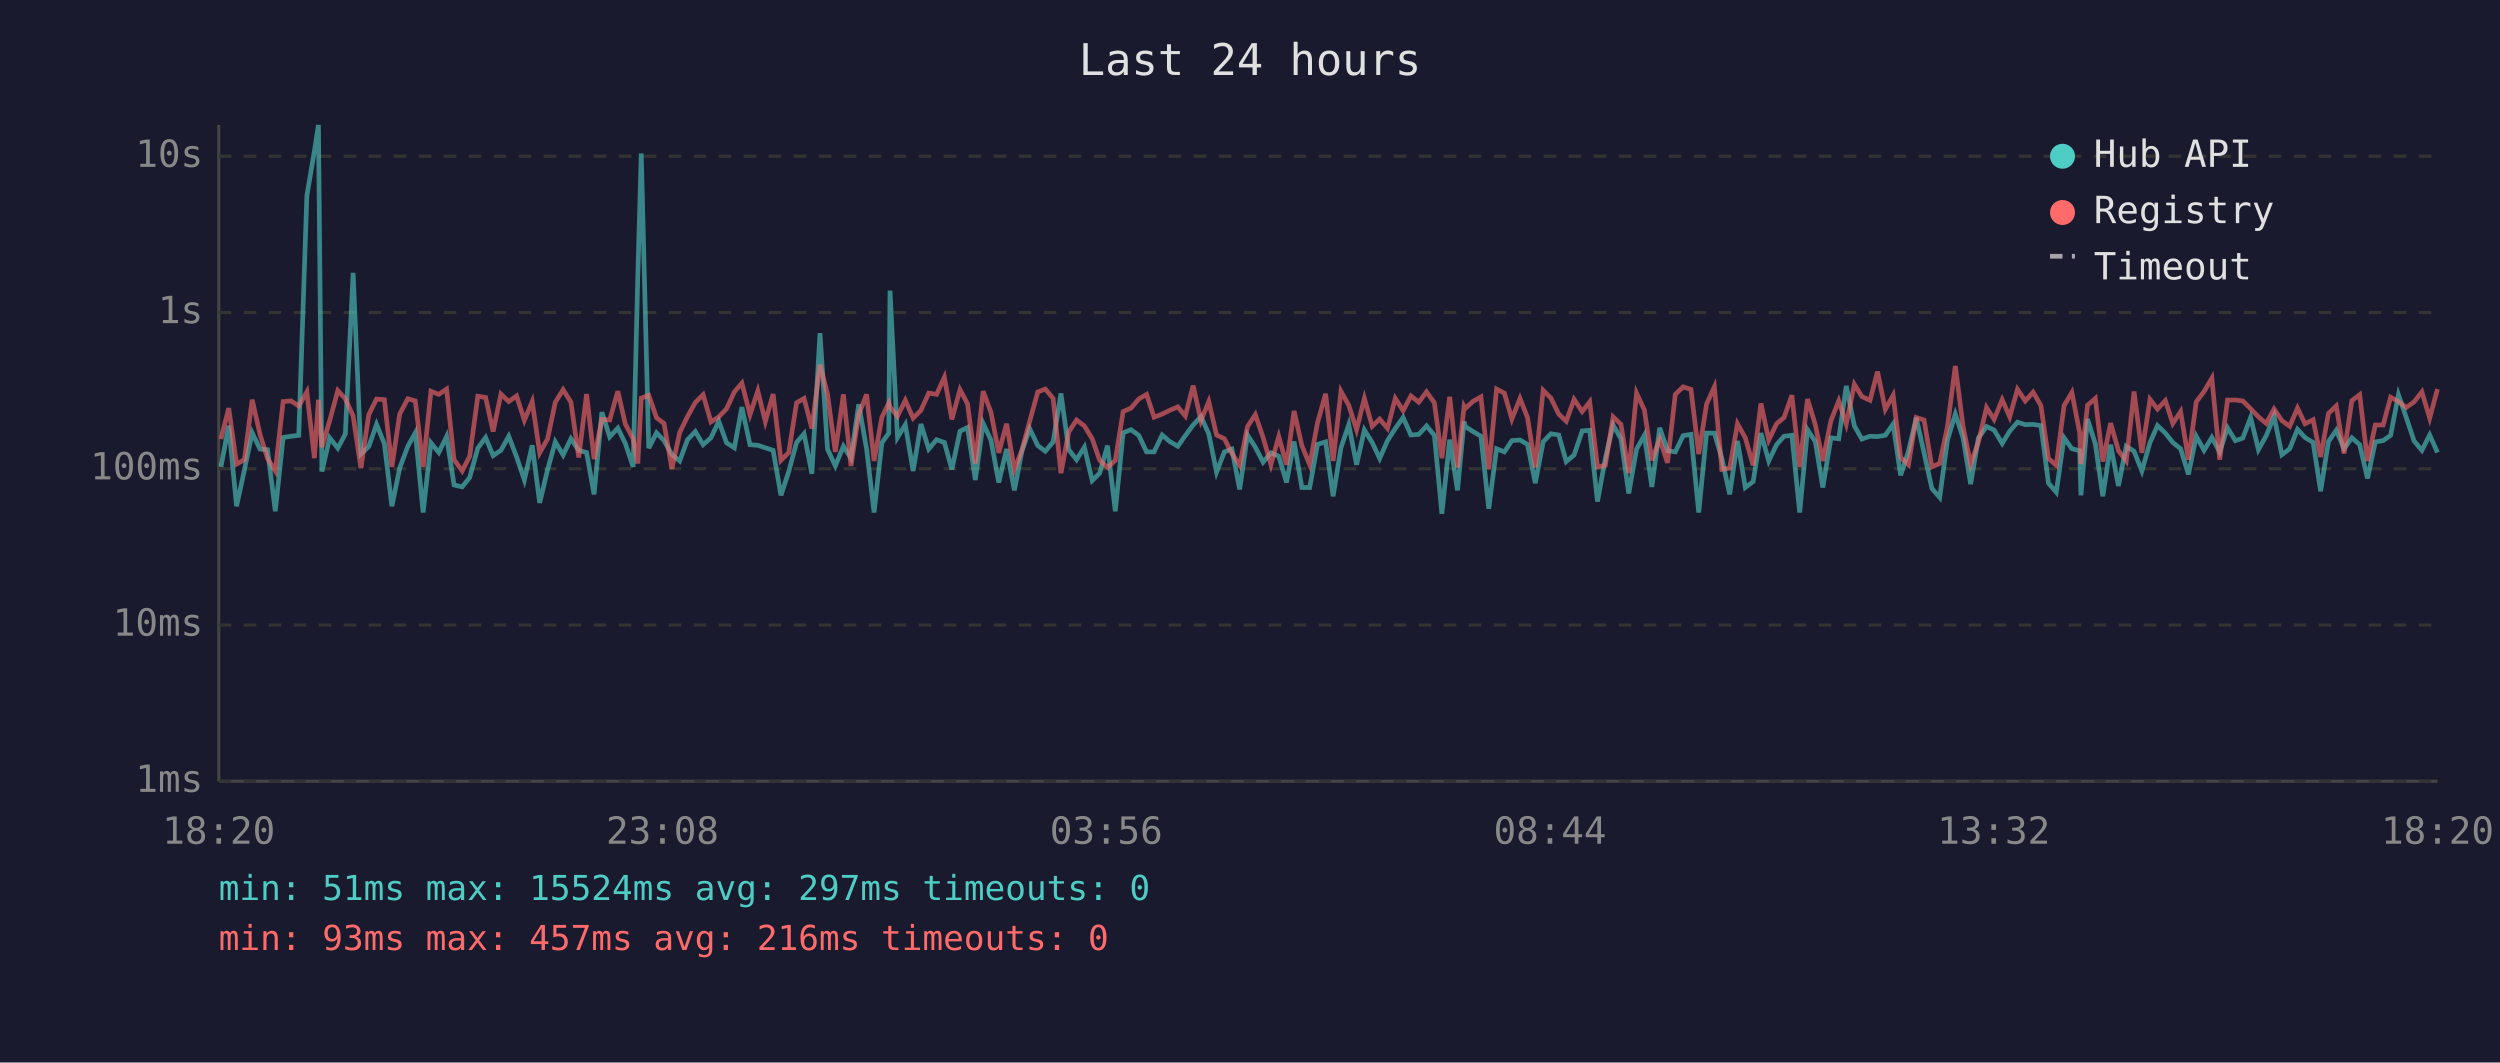
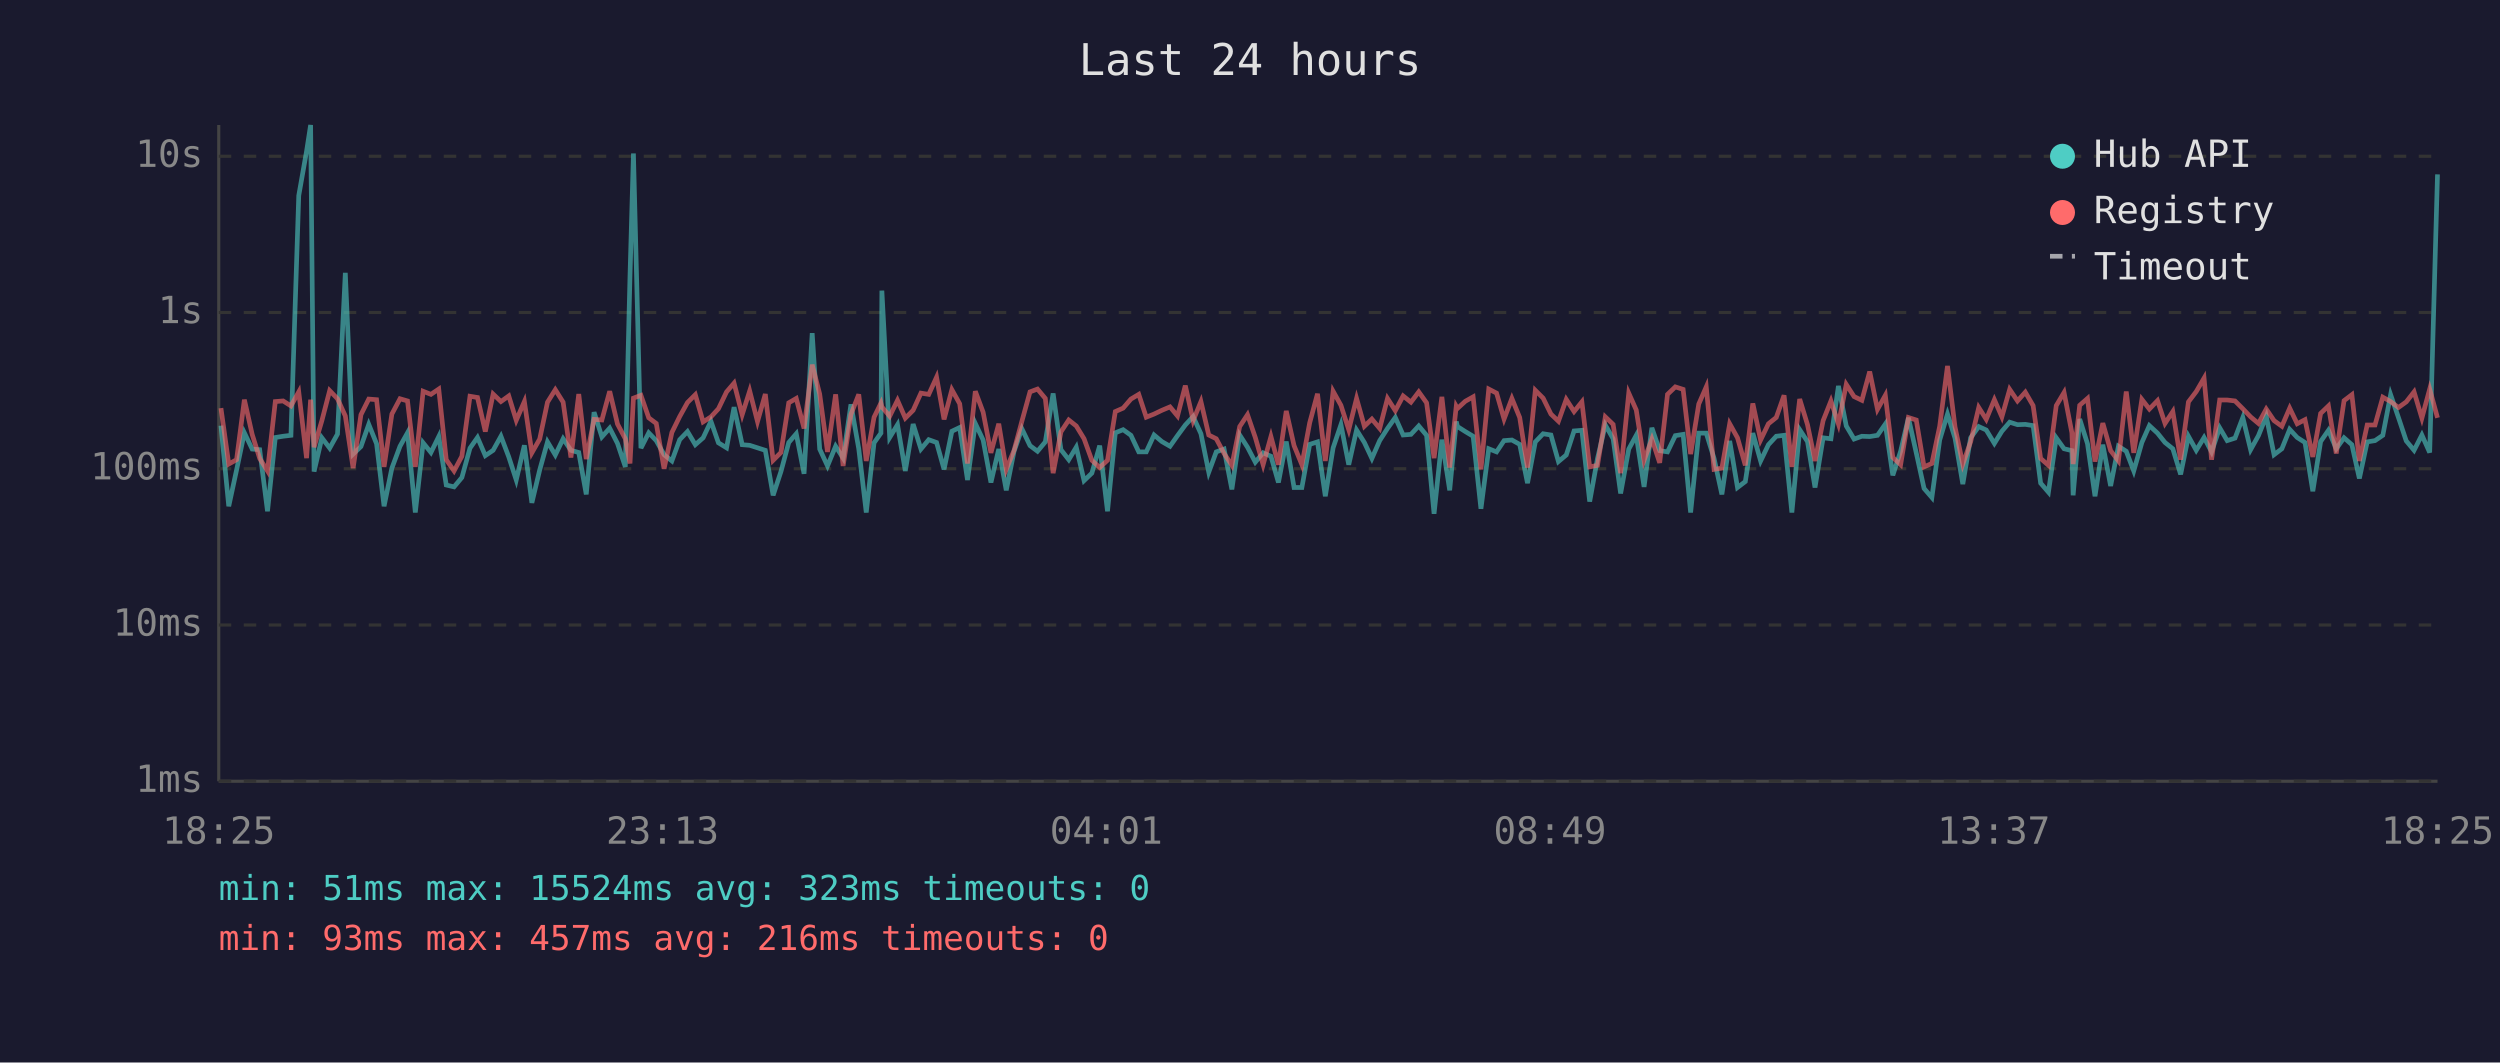
<svg xmlns="http://www.w3.org/2000/svg" viewBox="0 0 800 340" font-family="monospace" font-size="12">
  <rect width="800" height="340" fill="#1a1a2e" />
  <text x="400" y="24" fill="#e0e0e0" font-size="14" text-anchor="middle">Last 24 hours</text>
  <line x1="70" y1="40" x2="70" y2="250" stroke="#444" stroke-width="1" />
  <line x1="70" y1="250" x2="780" y2="250" stroke="#444" stroke-width="1" />
  <line x1="70" y1="250" x2="780" y2="250" stroke="#333" stroke-width="1" stroke-dasharray="4" />
  <text x="65" y="250" fill="#888" text-anchor="end" dominant-baseline="middle">1ms</text>
  <line x1="70" y1="200" x2="780" y2="200" stroke="#333" stroke-width="1" stroke-dasharray="4" />
  <text x="65" y="200" fill="#888" text-anchor="end" dominant-baseline="middle">10ms</text>
  <line x1="70" y1="150" x2="780" y2="150" stroke="#333" stroke-width="1" stroke-dasharray="4" />
  <text x="65" y="150" fill="#888" text-anchor="end" dominant-baseline="middle">100ms</text>
  <line x1="70" y1="100" x2="780" y2="100" stroke="#333" stroke-width="1" stroke-dasharray="4" />
  <text x="65" y="100" fill="#888" text-anchor="end" dominant-baseline="middle">1s</text>
  <line x1="70" y1="50" x2="780" y2="50" stroke="#333" stroke-width="1" stroke-dasharray="4" />
  <text x="65" y="50" fill="#888" text-anchor="end" dominant-baseline="middle">10s</text>
-   <text x="70" y="270" fill="#888" text-anchor="middle">18:20</text>
-   <text x="212" y="270" fill="#888" text-anchor="middle">23:08</text>
-   <text x="354" y="270" fill="#888" text-anchor="middle">03:56</text>
-   <text x="496" y="270" fill="#888" text-anchor="middle">08:44</text>
-   <text x="638" y="270" fill="#888" text-anchor="middle">13:32</text>
-   <text x="780" y="270" fill="#888" text-anchor="middle">18:20</text>
-   <polyline points="70.7,149.4 73.2,136.2 75.7,162.0 78.2,150.4 80.7,138.5 83.2,143.7 85.6,143.9 88.1,163.6 90.6,140.0 93.1,139.6 95.6,139.3 98.2,62.6 100.6,48.4 101.9,40.0 103.0,150.9 105.5,140.1 108.1,143.4 110.5,138.9 113.0,87.3 115.5,145.3 118.0,142.9 120.5,135.8 123.0,142.0 125.4,162.0 127.9,149.8 130.5,142.8 132.9,138.5 135.4,164.0 137.9,141.7 140.4,144.8 142.9,139.7 145.3,155.2 147.9,155.8 150.3,152.8 152.9,143.4 155.4,140.0 157.8,145.8 160.3,144.1 162.8,139.6 165.3,146.2 167.8,153.6 170.3,142.5 172.7,160.9 175.2,150.4 177.7,141.4 180.2,145.6 182.7,140.4 185.2,144.1 187.7,144.8 190.1,158.2 192.6,131.9 195.1,139.8 197.7,137.0 200.1,141.9 202.6,149.4 204.1,88.2 205.2,49.1 207.6,143.4 210.1,138.5 212.5,141.0 215.0,145.5 217.5,147.5 220.0,140.7 222.5,138.1 225.0,142.3 227.5,140.1 230.0,134.8 232.5,141.7 235.0,143.3 237.4,130.3 240.0,142.3 242.5,142.5 244.9,143.3 247.4,144.1 249.9,158.5 252.4,150.9 254.9,141.6 257.3,138.8 259.8,151.6 262.4,106.6 264.8,143.7 267.3,149.1 269.9,142.8 272.3,146.6 274.8,129.4 277.3,143.6 279.7,164.0 282.2,141.7 284.4,138.6 284.8,93.0 287.2,140.0 289.7,135.9 292.2,150.7 294.7,135.7 297.2,143.7 299.7,140.7 302.2,141.6 304.6,150.2 307.2,138.0 309.6,136.8 312.1,153.6 314.6,135.5 317.1,140.8 319.6,154.4 322.1,143.7 324.6,156.9 327.0,144.4 329.5,137.2 332.1,142.6 334.5,144.4 337.0,141.4 339.5,125.9 342.0,143.9 344.5,147.1 347.0,143.1 349.5,153.8 351.9,151.4 354.4,142.6 356.9,163.6 359.4,138.5 361.9,137.5 364.4,139.3 366.9,144.6 369.3,144.6 371.9,139.2 374.3,141.3 376.9,142.8 379.3,139.4 381.8,136.0 384.3,133.3 386.8,138.8 389.3,151.1 391.8,144.6 394.2,143.7 396.7,156.6 399.2,139.2 401.7,143.1 404.2,147.9 406.7,144.9 409.2,146.0 411.7,154.4 414.1,141.3 416.6,156.0 419.1,156.0 421.6,142.2 424.2,141.4 426.6,158.8 429.1,143.3 431.6,135.9 434.1,148.7 436.6,137.6 439.1,141.6 441.5,146.7 444.0,141.0 446.5,137.1 449.0,133.6 451.5,139.2 454.0,139.0 456.5,136.3 459.0,139.3 461.4,164.4 463.9,140.7 466.4,156.9 468.5,134.9 468.9,136.5 471.4,138.1 473.9,139.6 476.4,162.8 478.9,143.6 481.4,144.6 483.8,141.0 486.4,140.8 488.8,142.2 491.3,154.6 493.8,141.4 496.3,138.8 498.8,139.2 501.2,147.7 503.7,145.6 506.3,137.9 508.7,137.7 511.2,160.5 513.7,146.7 516.2,136.0 518.7,140.4 521.2,157.9 523.7,143.7 526.2,139.3 528.6,155.8 531.1,136.9 533.6,144.2 536.1,144.6 538.6,139.4 541.1,139.0 543.6,164.0 546.1,138.6 548.6,138.6 551.0,146.7 553.5,158.2 556.0,141.1 558.5,156.0 561.0,154.1 563.5,138.6 566.0,147.5 568.5,142.3 570.9,139.6 573.4,139.3 575.9,164.0 578.4,137.5 580.9,141.3 583.3,156.0 585.9,140.1 588.4,140.4 590.8,123.5 593.4,136.3 595.8,140.5 598.4,139.6 600.8,139.7 603.3,139.3 605.8,135.7 608.2,152.1 610.7,144.4 613.2,133.7 615.7,144.9 618.2,156.3 620.7,159.2 623.2,140.8 625.7,132.5 628.2,140.2 630.6,154.9 633.1,140.1 635.7,136.5 638.1,137.6 640.7,141.9 643.1,138.0 645.6,135.1 648.1,135.9 650.6,135.8 653.1,136.2 655.5,154.6 658.0,157.5 660.5,140.1 663.0,143.6 665.5,144.2 665.9,158.5 668.0,134.1 670.5,142.0 672.9,158.8 675.4,142.3 677.9,155.5 680.4,142.8 682.9,144.4 685.4,150.7 688.0,141.6 690.4,136.2 692.9,138.6 695.3,141.6 697.8,143.6 700.3,151.8 702.8,139.6 705.3,144.1 707.8,140.0 710.3,144.6 712.8,136.9 715.3,141.0 717.7,140.2 720.2,133.6 722.7,143.9 725.2,139.4 727.7,133.2 730.2,145.5 732.7,143.6 735.2,137.4 737.6,140.0 740.2,141.6 742.6,157.2 745.1,141.3 747.6,137.7 750.1,143.6 752.6,140.1 755.1,142.3 757.6,153.1 760.1,141.4 762.6,141.0 765.0,139.3 767.5,126.3 770.0,133.6 772.5,141.1 775.0,144.1 777.5,139.2 780.0,144.8" fill="none" stroke="#4ecdc4" stroke-width="1.5" opacity="0.6" />
-   <polyline points="70.7,140.5 73.2,130.6 75.7,148.5 78.2,147.1 80.7,127.9 83.2,139.0 85.6,146.7 88.1,150.7 90.6,128.5 93.1,128.3 95.6,129.9 98.2,125.4 100.6,146.6 101.9,127.9 103.0,143.1 105.5,134.6 108.1,125.0 110.5,127.6 113.0,133.1 115.5,149.8 118.0,132.7 120.5,127.7 123.0,127.9 125.4,149.4 127.9,132.5 130.5,127.6 132.9,128.3 135.4,149.4 137.9,125.2 140.4,126.2 142.9,124.5 145.3,147.1 147.9,150.7 150.3,146.0 152.9,126.8 155.4,127.2 157.8,138.1 160.3,126.1 162.8,128.5 165.3,126.7 167.8,134.5 170.3,128.5 172.7,144.9 175.2,140.5 177.7,128.7 180.2,124.7 182.7,128.7 185.2,146.4 187.7,126.1 190.1,146.9 192.6,134.2 195.1,134.4 197.7,125.2 200.1,135.7 202.6,140.4 204.1,148.3 205.2,127.4 207.6,126.5 210.1,133.7 212.5,135.5 215.0,150.0 217.5,138.4 220.0,133.3 222.5,128.8 225.0,126.3 227.5,135.0 230.0,133.4 232.5,130.8 235.0,125.4 237.4,122.6 240.0,132.7 242.5,125.1 244.9,134.9 247.4,126.1 249.9,147.3 252.4,144.8 254.9,128.9 257.3,127.5 259.8,137.1 262.4,116.7 264.8,126.1 267.3,144.6 269.9,126.2 272.3,149.1 274.8,132.6 277.3,126.2 279.7,147.5 282.2,133.5 284.4,129.0 284.8,130.2 287.2,133.2 289.7,128.1 292.2,133.8 294.7,131.3 297.2,125.8 299.7,126.2 302.2,120.7 304.6,134.2 307.2,124.7 309.6,129.2 312.1,148.3 314.6,125.2 317.1,131.9 319.6,144.9 322.1,135.6 324.6,150.2 327.0,144.1 329.5,134.8 332.1,125.4 334.5,124.5 337.0,127.5 339.5,151.4 342.0,138.2 344.5,134.4 347.0,136.3 349.5,140.4 351.9,147.3 354.4,149.6 356.9,147.3 359.4,131.7 361.9,130.6 364.4,127.7 366.9,126.2 369.3,133.5 371.9,132.5 374.3,131.3 376.9,130.2 379.3,133.1 381.8,123.4 384.3,134.6 386.8,128.5 389.3,139.2 391.8,140.4 394.2,145.1 396.7,148.9 399.2,136.5 401.7,132.7 404.2,140.0 406.7,148.7 409.2,139.7 411.7,148.7 414.1,131.5 416.6,142.6 419.1,148.7 421.6,135.3 424.2,126.0 426.6,147.5 429.1,125.2 431.6,129.7 434.1,137.5 436.6,127.5 439.1,136.4 441.5,134.1 444.0,137.1 446.5,127.5 449.0,131.4 451.5,126.7 454.0,128.7 456.5,125.4 459.0,128.9 461.4,146.6 463.9,127.0 466.4,149.6 468.5,130.0 468.9,130.7 471.4,128.4 473.9,127.0 476.4,150.2 478.9,124.5 481.4,125.8 483.8,134.1 486.4,127.5 488.8,133.6 491.3,149.6 493.8,124.9 496.3,127.4 498.8,132.5 501.2,134.8 503.7,127.8 506.3,131.7 508.7,128.6 511.2,149.4 513.7,148.9 516.2,133.4 518.7,135.8 521.2,151.4 523.7,125.8 526.2,131.2 528.6,147.3 531.1,140.5 533.6,148.1 536.1,126.2 538.6,123.8 541.1,124.6 543.6,145.3 546.1,129.3 548.6,123.8 551.0,150.2 553.5,149.8 556.0,135.6 558.5,140.1 561.0,148.9 563.5,129.1 566.0,140.8 568.5,135.6 570.9,133.6 573.4,126.5 575.9,149.4 578.4,127.7 580.9,135.9 583.3,147.5 585.9,134.6 588.4,128.3 590.8,135.7 593.4,123.0 595.8,126.9 598.4,128.1 600.8,118.9 603.3,131.0 605.8,126.5 608.2,146.4 610.7,148.7 613.2,133.6 615.7,134.4 618.2,149.4 620.7,148.3 623.2,136.4 625.7,117.1 628.2,136.6 630.6,148.5 633.1,141.4 635.7,130.4 638.1,134.2 640.7,127.9 643.1,133.4 645.6,124.6 648.1,128.3 650.6,125.5 653.1,129.8 655.5,146.7 658.0,148.9 660.5,129.8 663.0,125.6 665.5,138.5 665.9,148.5 668.0,129.7 670.5,127.5 672.9,147.7 675.4,135.4 677.9,144.2 680.4,147.5 682.9,125.3 685.4,144.9 688.0,127.8 690.4,130.9 692.9,128.2 695.3,135.5 697.8,131.7 700.3,147.1 702.8,128.6 705.3,125.3 707.8,121.0 710.3,147.1 712.8,128.0 715.3,128.0 717.7,128.3 720.2,130.8 722.7,133.4 725.2,135.5 727.7,130.9 730.2,134.6 732.7,136.4 735.2,130.6 737.6,135.6 740.2,134.3 742.6,146.2 745.1,132.3 747.6,129.9 750.1,145.1 752.6,128.2 755.1,126.3 757.6,147.5 760.1,136.0 762.6,136.0 765.0,127.1 767.5,128.5 770.0,130.4 772.5,128.6 775.0,125.4 777.5,133.8 780.0,124.5" fill="none" stroke="#ff6b6b" stroke-width="1.5" opacity="0.6" />
+   <text x="70" y="270" fill="#888" text-anchor="middle">18:25</text>
+   <text x="212" y="270" fill="#888" text-anchor="middle">23:13</text>
+   <text x="354" y="270" fill="#888" text-anchor="middle">04:01</text>
+   <text x="496" y="270" fill="#888" text-anchor="middle">08:49</text>
+   <text x="638" y="270" fill="#888" text-anchor="middle">13:37</text>
+   <text x="780" y="270" fill="#888" text-anchor="middle">18:25</text>
+   <polyline points="70.7,136.2 73.2,162.0 75.7,150.4 78.2,138.5 80.7,143.7 83.1,143.9 85.6,163.6 88.1,140.0 90.6,139.6 93.1,139.3 95.6,62.6 98.1,48.4 99.4,40.0 100.5,150.9 103.0,140.1 105.5,143.4 108.0,138.9 110.5,87.3 113.0,145.3 115.5,142.9 118.0,135.8 120.5,142.0 122.9,162.0 125.4,149.8 128.0,142.8 130.4,138.5 132.9,164.0 135.4,141.7 137.9,144.8 140.4,139.7 142.8,155.2 145.3,155.8 147.8,152.8 150.4,143.4 152.8,140.0 155.3,145.8 157.8,144.1 160.3,139.6 162.8,146.2 165.2,153.6 167.8,142.5 170.2,160.9 172.7,150.4 175.2,141.4 177.7,145.6 180.2,140.4 182.7,144.1 185.2,144.8 187.6,158.2 190.1,131.9 192.6,139.8 195.1,137.0 197.6,141.9 200.1,149.4 201.6,88.2 202.7,49.1 205.1,143.4 207.6,138.5 210.0,141.0 212.5,145.5 215.0,147.5 217.5,140.7 220.0,138.1 222.5,142.3 225.0,140.1 227.5,134.8 229.9,141.7 232.5,143.3 234.9,130.3 237.5,142.3 239.9,142.5 242.4,143.3 244.9,144.1 247.4,158.5 249.9,150.9 252.4,141.6 254.8,138.8 257.3,151.6 259.9,106.6 262.3,143.7 264.8,149.1 267.4,142.8 269.8,146.6 272.3,129.4 274.8,143.6 277.2,164.0 279.7,141.7 281.9,138.6 282.2,93.0 284.7,140.0 287.2,135.9 289.7,150.7 292.2,135.7 294.7,143.7 297.2,140.7 299.7,141.6 302.1,150.2 304.6,138.0 307.1,136.8 309.6,153.6 312.1,135.5 314.6,140.8 317.1,154.4 319.6,143.7 322.0,156.9 324.5,144.4 327.0,137.2 329.6,142.6 332.0,144.4 334.5,141.4 337.0,125.9 339.5,143.9 342.0,147.1 344.4,143.1 346.9,153.8 349.4,151.4 351.9,142.6 354.4,163.6 356.9,138.5 359.4,137.5 361.9,139.3 364.4,144.6 366.8,144.6 369.3,139.2 371.8,141.3 374.4,142.8 376.8,139.4 379.3,136.0 381.8,133.3 384.3,138.8 386.8,151.1 389.2,144.6 391.7,143.7 394.2,156.6 396.7,139.2 399.2,143.1 401.7,147.9 404.2,144.9 406.7,146.0 409.1,154.4 411.6,141.3 414.1,156.0 416.6,156.0 419.1,142.2 421.6,141.4 424.1,158.8 426.6,143.3 429.1,135.9 431.6,148.7 434.1,137.6 436.6,141.6 439.0,146.7 441.5,141.0 444.0,137.1 446.5,133.6 449.0,139.2 451.5,139.0 454.0,136.3 456.5,139.3 458.9,164.4 461.4,140.7 463.9,156.9 466.0,134.9 466.4,136.5 468.9,138.1 471.4,139.6 473.9,162.8 476.4,143.6 478.9,144.6 481.3,141.0 483.8,140.8 486.3,142.2 488.8,154.6 491.3,141.4 493.8,138.8 496.3,139.2 498.7,147.7 501.2,145.6 503.7,137.9 506.2,137.7 508.7,160.5 511.2,146.7 513.7,136.0 516.2,140.4 518.6,157.9 521.2,143.7 523.6,139.3 526.1,155.8 528.6,136.9 531.1,144.2 533.6,144.6 536.1,139.4 538.6,139.0 541.0,164.0 543.6,138.6 546.0,138.6 548.5,146.7 551.0,158.2 553.5,141.1 556.0,156.0 558.5,154.1 560.9,138.6 563.4,147.5 565.9,142.3 568.4,139.6 570.9,139.3 573.4,164.0 575.9,137.5 578.4,141.3 580.8,156.0 583.4,140.1 585.9,140.4 588.3,123.5 590.8,136.3 593.3,140.5 595.8,139.6 598.3,139.7 600.8,139.3 603.3,135.7 605.7,152.1 608.2,144.4 610.7,133.7 613.2,144.9 615.7,156.3 618.2,159.2 620.7,140.8 623.2,132.5 625.6,140.2 628.1,154.9 630.6,140.1 633.2,136.5 635.6,137.6 638.2,141.9 640.6,138.0 643.1,135.1 645.6,135.9 648.1,135.8 650.6,136.2 653.0,154.6 655.5,157.5 658.0,140.1 660.5,143.6 663.0,144.2 663.4,158.5 665.5,134.1 668.0,142.0 670.4,158.8 672.9,142.3 675.4,155.5 677.9,142.8 680.4,144.4 682.8,150.7 685.4,141.6 687.8,136.2 690.4,138.6 692.8,141.6 695.3,143.6 697.8,151.8 700.3,139.6 702.8,144.1 705.3,140.0 707.7,144.6 710.3,136.9 712.7,141.0 715.2,140.2 717.7,133.6 720.2,143.9 722.7,139.4 725.2,133.2 727.7,145.5 730.2,143.6 732.7,137.4 735.1,140.0 737.6,141.6 740.1,157.2 742.6,141.3 745.1,137.7 747.6,143.6 750.1,140.1 752.6,142.3 755.0,153.1 757.5,141.4 760.0,141.0 762.5,139.3 765.0,126.3 767.5,133.6 770.0,141.1 772.5,144.1 775.0,139.2 777.5,144.8 780.0,55.8" fill="none" stroke="#4ecdc4" stroke-width="1.5" opacity="0.6" />
+   <polyline points="70.7,130.6 73.2,148.5 75.7,147.1 78.2,127.9 80.7,139.0 83.1,146.7 85.6,150.7 88.1,128.5 90.6,128.3 93.1,129.9 95.6,125.4 98.1,146.6 99.4,127.9 100.5,143.1 103.0,134.6 105.5,125.0 108.0,127.6 110.5,133.1 113.0,149.8 115.5,132.7 118.0,127.7 120.5,127.9 122.9,149.4 125.4,132.5 128.0,127.6 130.4,128.3 132.9,149.4 135.4,125.2 137.9,126.2 140.4,124.5 142.8,147.1 145.3,150.7 147.8,146.0 150.4,126.8 152.8,127.2 155.3,138.1 157.8,126.1 160.3,128.5 162.8,126.7 165.2,134.5 167.8,128.5 170.2,144.9 172.7,140.5 175.2,128.7 177.7,124.7 180.2,128.7 182.7,146.4 185.2,126.1 187.6,146.9 190.1,134.2 192.6,134.4 195.1,125.2 197.6,135.7 200.1,140.4 201.6,148.3 202.7,127.4 205.1,126.5 207.6,133.7 210.0,135.5 212.5,150.0 215.0,138.4 217.5,133.3 220.0,128.8 222.5,126.3 225.0,135.0 227.5,133.4 229.9,130.8 232.5,125.4 234.9,122.6 237.5,132.7 239.9,125.1 242.4,134.9 244.9,126.1 247.4,147.3 249.9,144.8 252.4,128.9 254.8,127.5 257.3,137.1 259.9,116.7 262.3,126.1 264.8,144.6 267.4,126.2 269.8,149.1 272.3,132.6 274.8,126.2 277.2,147.5 279.7,133.5 281.9,129.0 282.2,130.2 284.7,133.2 287.2,128.1 289.7,133.8 292.2,131.3 294.7,125.8 297.2,126.2 299.7,120.7 302.1,134.2 304.6,124.7 307.1,129.2 309.6,148.3 312.1,125.2 314.6,131.9 317.1,144.9 319.6,135.6 322.0,150.2 324.5,144.1 327.0,134.8 329.6,125.4 332.0,124.5 334.5,127.5 337.0,151.4 339.5,138.2 342.0,134.4 344.4,136.3 346.9,140.4 349.4,147.3 351.9,149.6 354.4,147.3 356.9,131.7 359.4,130.6 361.9,127.7 364.4,126.2 366.8,133.5 369.3,132.5 371.8,131.3 374.4,130.2 376.8,133.1 379.3,123.4 381.8,134.6 384.3,128.5 386.8,139.2 389.2,140.4 391.7,145.1 394.2,148.9 396.7,136.5 399.2,132.7 401.7,140.0 404.2,148.7 406.7,139.7 409.1,148.7 411.6,131.5 414.1,142.6 416.6,148.7 419.1,135.3 421.6,126.0 424.1,147.5 426.6,125.2 429.1,129.7 431.6,137.5 434.1,127.5 436.6,136.4 439.0,134.1 441.5,137.1 444.0,127.5 446.5,131.4 449.0,126.7 451.5,128.7 454.0,125.4 456.5,128.9 458.9,146.6 461.4,127.0 463.9,149.6 466.0,130.0 466.4,130.7 468.9,128.4 471.4,127.0 473.9,150.2 476.4,124.5 478.9,125.8 481.3,134.1 483.8,127.5 486.3,133.6 488.8,149.6 491.3,124.9 493.8,127.4 496.3,132.5 498.7,134.8 501.2,127.8 503.7,131.7 506.2,128.6 508.7,149.4 511.2,148.9 513.7,133.4 516.2,135.8 518.6,151.4 521.2,125.8 523.6,131.2 526.1,147.3 528.6,140.5 531.1,148.1 533.6,126.2 536.1,123.8 538.6,124.6 541.0,145.3 543.6,129.3 546.0,123.8 548.5,150.2 551.0,149.8 553.5,135.6 556.0,140.1 558.5,148.9 560.9,129.1 563.4,140.8 565.9,135.6 568.4,133.6 570.9,126.5 573.4,149.4 575.9,127.7 578.4,135.9 580.8,147.5 583.4,134.6 585.9,128.3 588.3,135.7 590.8,123.0 593.3,126.9 595.8,128.1 598.3,118.9 600.8,131.0 603.3,126.5 605.7,146.4 608.2,148.7 610.7,133.6 613.2,134.4 615.7,149.4 618.2,148.3 620.7,136.4 623.2,117.1 625.6,136.6 628.1,148.5 630.6,141.4 633.2,130.4 635.6,134.2 638.2,127.9 640.6,133.4 643.1,124.6 645.6,128.3 648.1,125.5 650.6,129.8 653.0,146.7 655.5,148.9 658.0,129.8 660.5,125.6 663.0,138.5 663.4,148.5 665.5,129.7 668.0,127.5 670.4,147.7 672.9,135.4 675.4,144.2 677.9,147.5 680.4,125.3 682.8,144.9 685.4,127.8 687.8,130.9 690.4,128.2 692.8,135.5 695.3,131.7 697.8,147.1 700.3,128.6 702.8,125.3 705.3,121.0 707.7,147.1 710.3,128.0 712.7,128.0 715.2,128.3 717.7,130.8 720.2,133.4 722.7,135.5 725.2,130.9 727.7,134.6 730.2,136.4 732.7,130.6 735.1,135.6 737.6,134.3 740.1,146.2 742.6,132.3 745.1,129.9 747.6,145.1 750.1,128.2 752.6,126.3 755.0,147.5 757.5,136.0 760.0,136.0 762.5,127.1 765.0,128.5 767.5,130.4 770.0,128.6 772.5,125.4 775.0,133.8 777.5,124.5 780.0,133.7" fill="none" stroke="#ff6b6b" stroke-width="1.5" opacity="0.6" />
  <circle cx="660" cy="50" r="4" fill="#4ecdc4" />
  <text x="670" y="50" fill="#e0e0e0" dominant-baseline="middle">Hub API</text>
  <circle cx="660" cy="68" r="4" fill="#ff6b6b" />
  <text x="670" y="68" fill="#e0e0e0" dominant-baseline="middle">Registry</text>
  <line x1="656" y1="82" x2="664" y2="82" stroke="#e0e0e0" stroke-width="1.5" stroke-dasharray="4,3" opacity="0.7" />
  <text x="670" y="86" fill="#e0e0e0" dominant-baseline="middle">Timeout</text>
-   <text x="70" y="288" fill="#4ecdc4" font-size="11">min: 51ms  max: 15524ms  avg: 297ms  timeouts: 0</text>
+   <text x="70" y="288" fill="#4ecdc4" font-size="11">min: 51ms  max: 15524ms  avg: 323ms  timeouts: 0</text>
  <text x="70" y="304" fill="#ff6b6b" font-size="11">min: 93ms  max: 457ms  avg: 216ms  timeouts: 0</text>
</svg>
